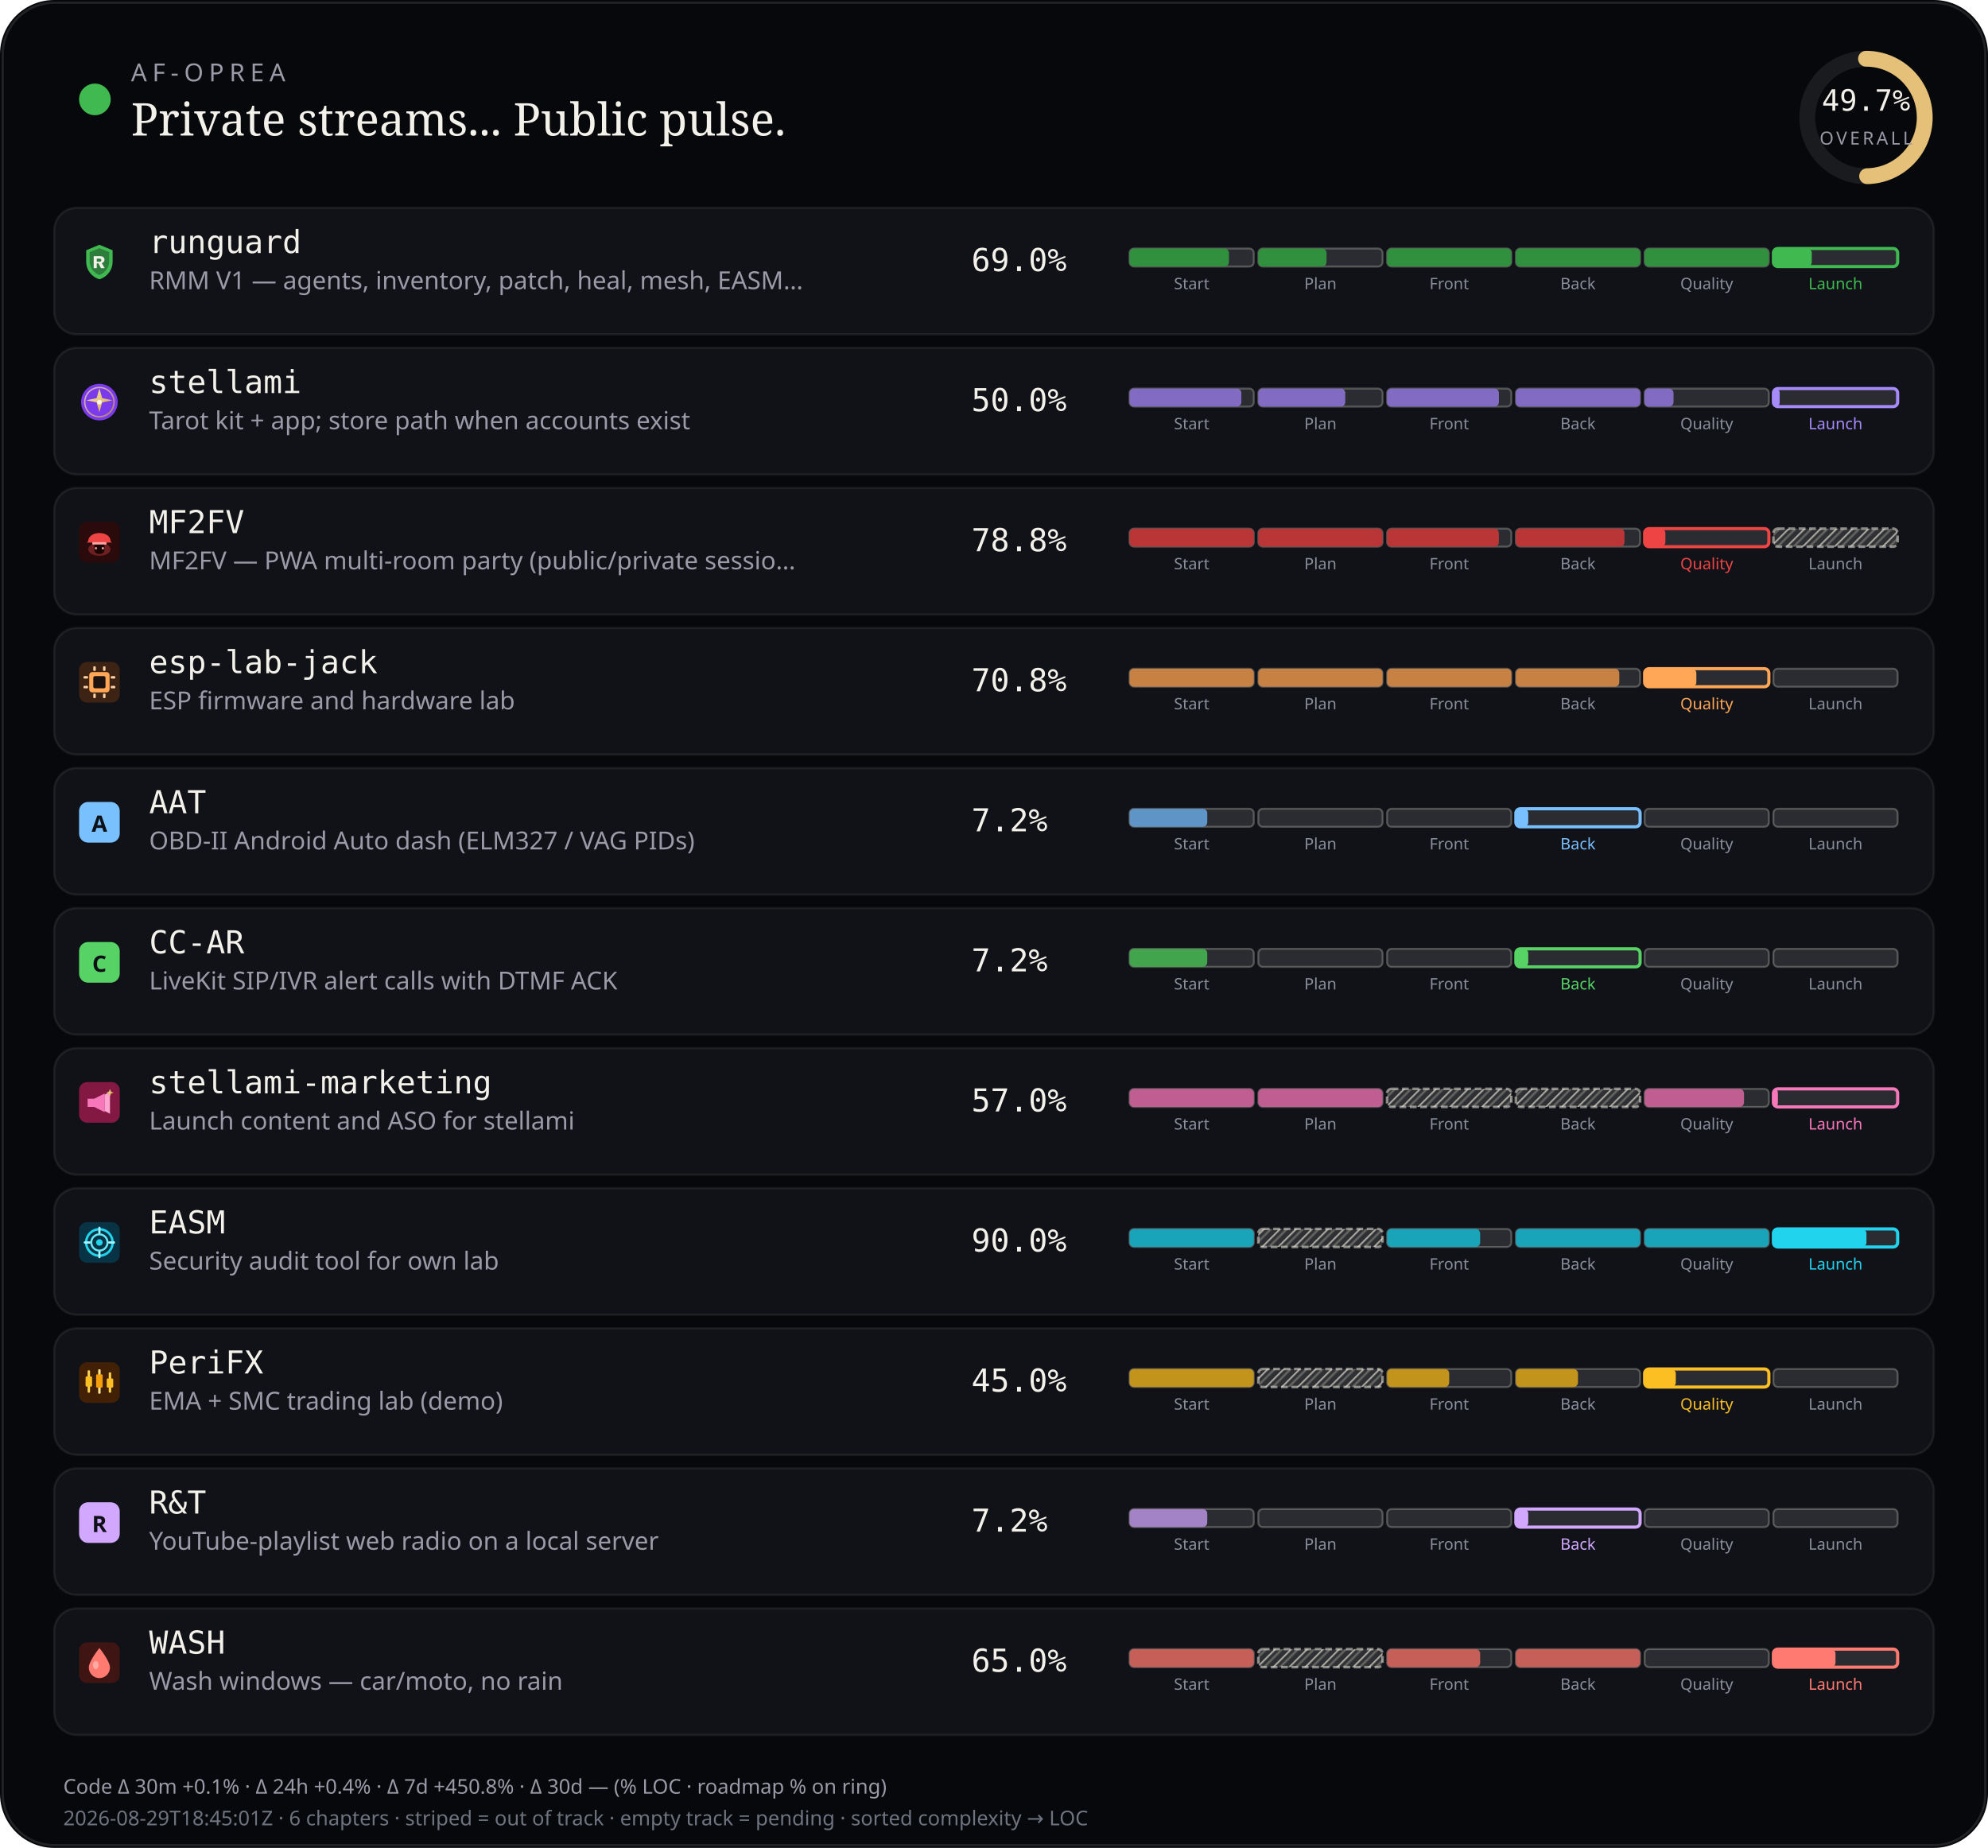
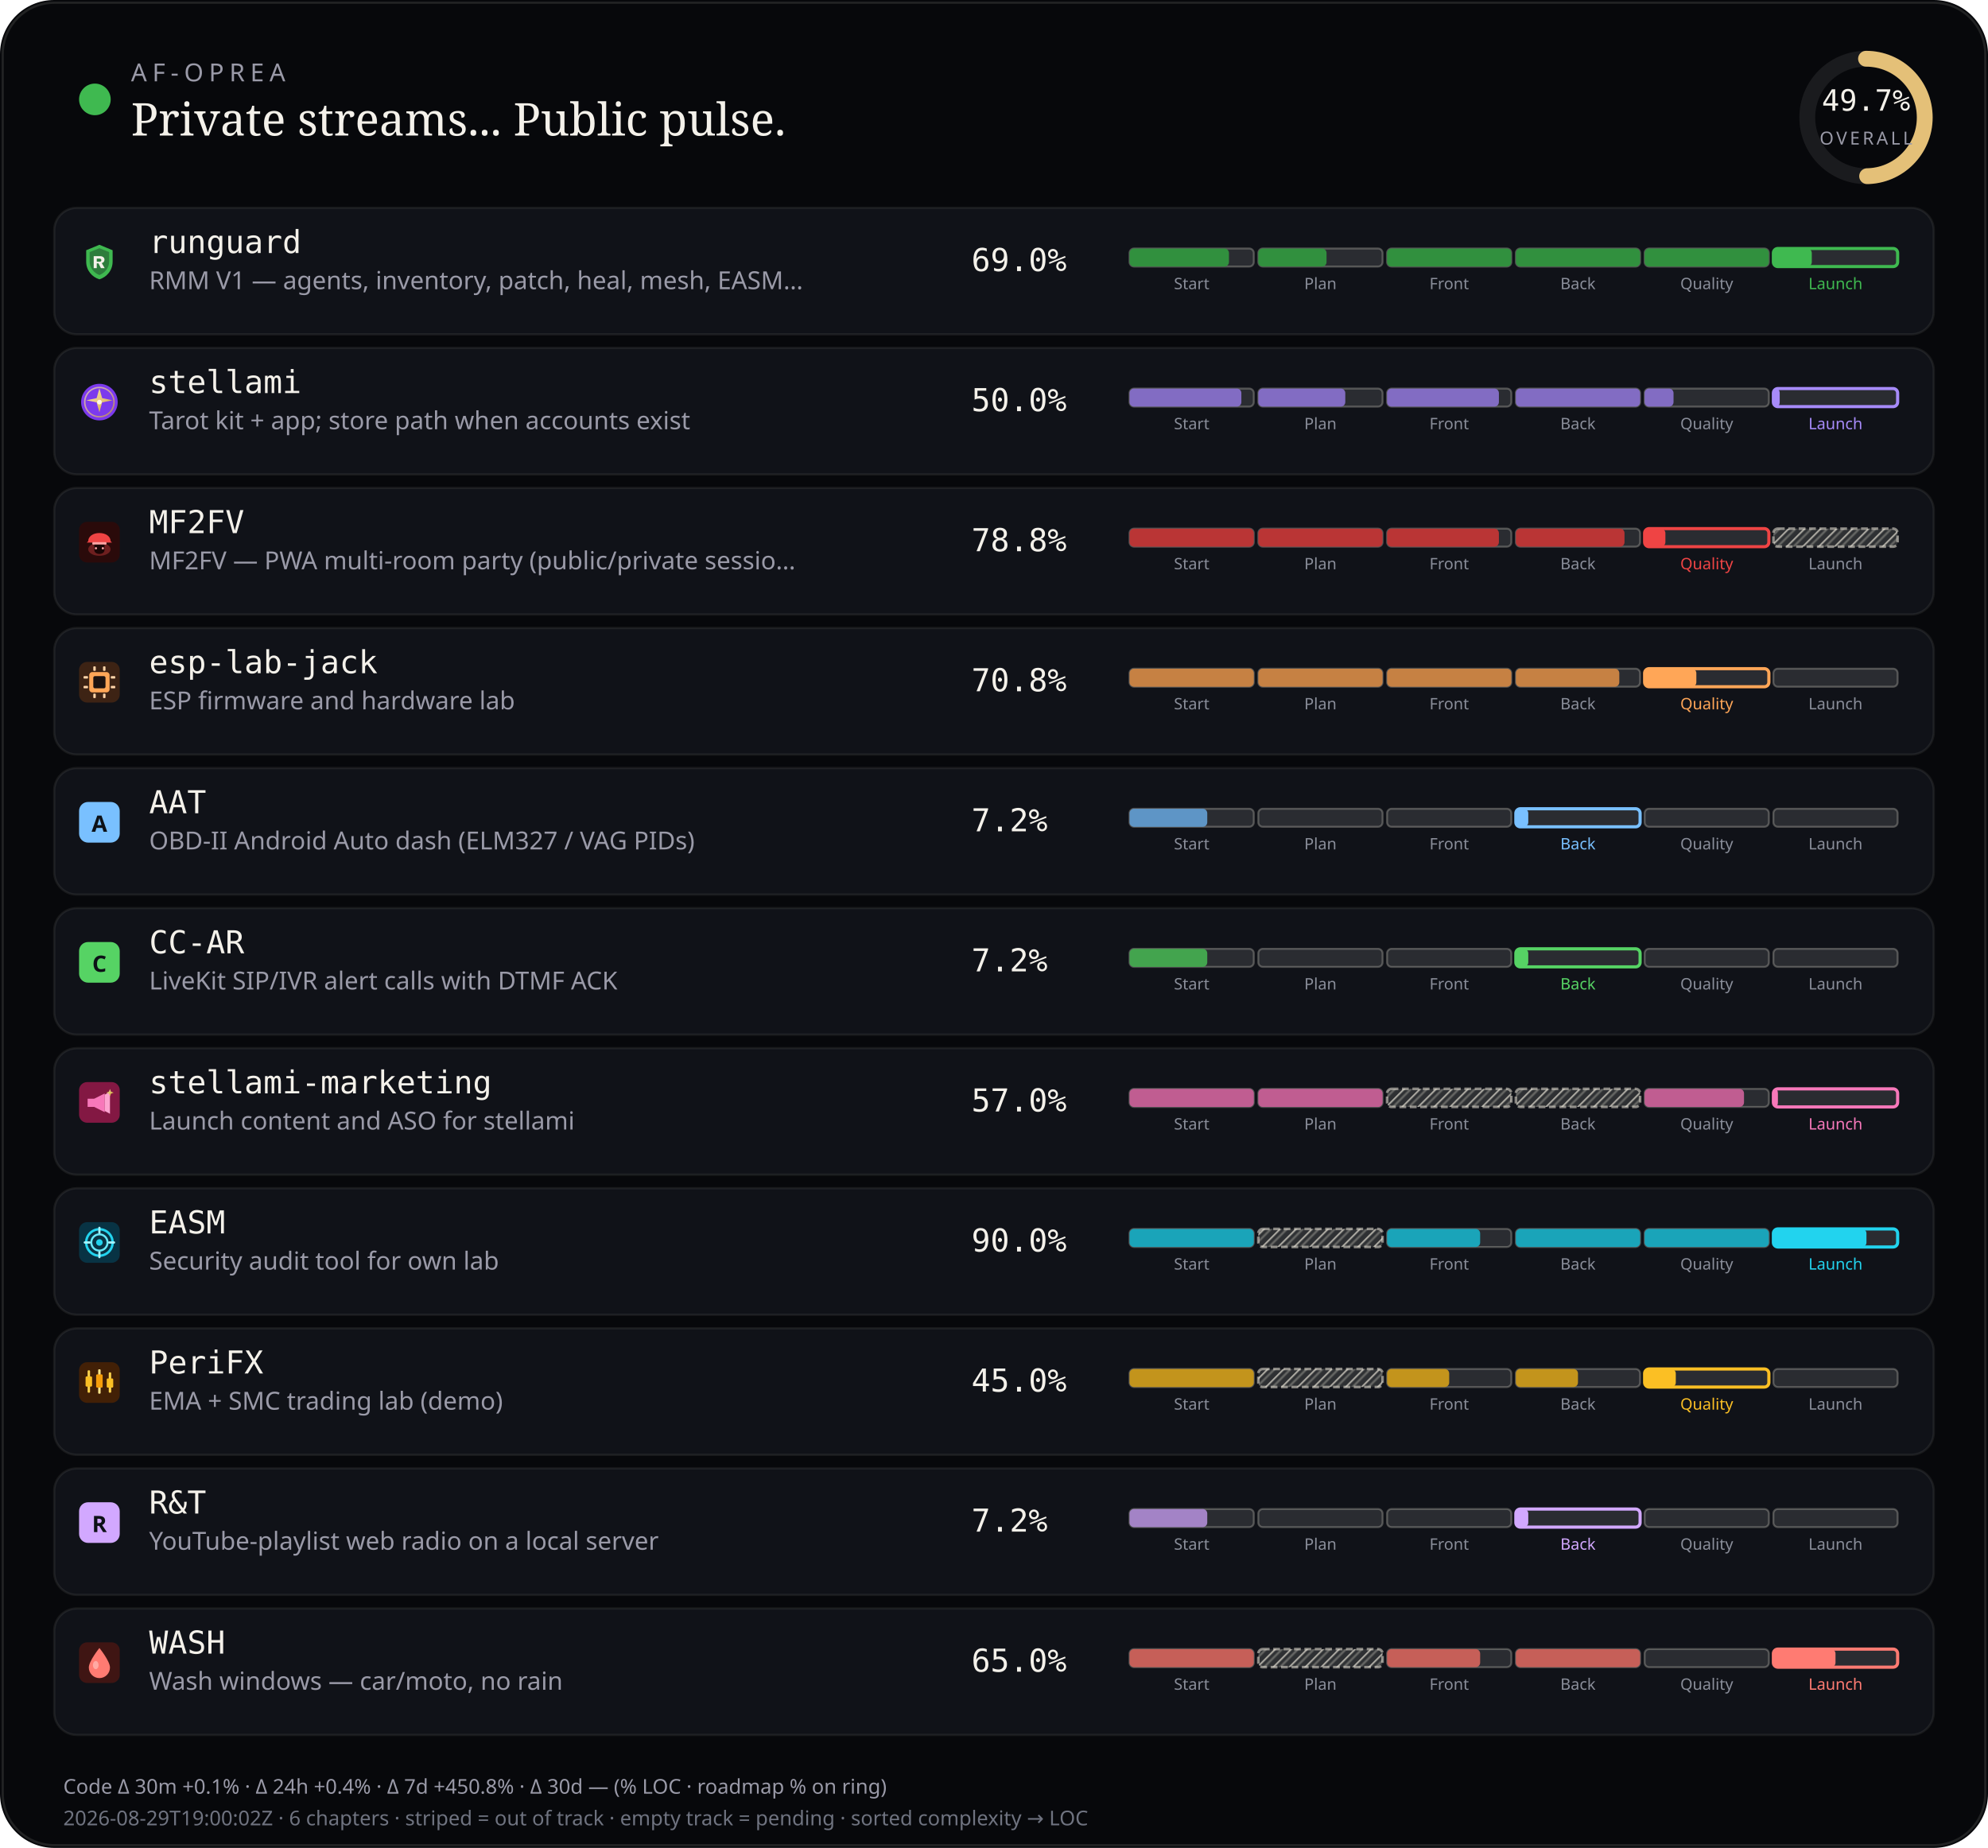
<svg xmlns="http://www.w3.org/2000/svg" viewBox="0 0 880 818" width="880" height="818" role="img" aria-label="AF-Oprea public work pulse">
  <defs>
    <pattern id="chSkip" width="5" height="5" patternUnits="userSpaceOnUse" patternTransform="rotate(45)">
      <line x1="0" y1="0" x2="0" y2="5" stroke="rgba(232,228,214,0.62)" stroke-width="1.6" />
      <line x1="2.5" y1="0" x2="2.5" y2="5" stroke="rgba(232,228,214,0.28)" stroke-width="1" />
    </pattern>
  </defs>
  <rect width="880" height="818" rx="24" fill="#07080b" />
  <rect x="1.2" y="1.2" width="877.6" height="815.6" rx="22.8" fill="none" stroke="rgba(232,228,214,0.12)" />
  <circle cx="42" cy="44" r="7" fill="#3fb950" />
  <text x="58" y="36" fill="#9a9aa8" font-size="11" font-family="ui-sans-serif, system-ui, sans-serif" letter-spacing="2.4">AF-OPREA</text>
  <text x="58" y="60" fill="#f4f1ea" font-size="20" font-family="ui-serif, Georgia, serif">Private streams... Public pulse.</text>
  <g transform="translate(790,16)">
    <circle cx="36" cy="36" r="26" fill="none" stroke="rgba(255,255,255,0.08)" stroke-width="7" />
    <circle cx="36" cy="36" r="26" fill="none" stroke="#e4c078" stroke-width="7" stroke-linecap="round" stroke-dasharray="163.36" stroke-dashoffset="82.17" transform="rotate(-90 36 36)" />
    <text x="36" y="33" text-anchor="middle" fill="#f4f1ea" font-size="13" font-family="ui-monospace, monospace">49.7%</text>
    <text x="36" y="48" text-anchor="middle" fill="#9a9aa8" font-size="8" font-family="ui-sans-serif, system-ui, sans-serif" letter-spacing="1.2">OVERALL</text>
  </g>
  <rect x="24" y="92" width="832" height="56" rx="10" fill="#101218" stroke="rgba(232,228,214,0.08)" />
  <g id="stream_logo_runguard" class="stream_logo" data-stream="runguard" transform="translate(35.0,107.0) scale(0.9)" opacity="1.0">
    <path fill="#3fb950" d="M10 1.5 L16.5 4.2 V9.8 C16.5 14.1 13.6 17.4 10 18.5 C6.4 17.4 3.5 14.1 3.5 9.8 V4.2 Z" />
    <path fill="#0d1117" fill-opacity=".35" d="M10 3.2 L14.8 5.1 V9.7 C14.8 12.9 12.6 15.4 10 16.4 C7.4 15.4 5.2 12.9 5.2 9.7 V5.1 Z" />
    <path fill="#f4f1ea" d="M7.2 7.1h3.1c1.35 0 2.2.7 2.2 1.75 0 .85-.5 1.45-1.35 1.65L12.6 13h-1.85l-1.2-2.35H8.7V13H7.2V7.1zm1.5 1.2v1.55h1.35c.55 0 .9-.28.9-.75s-.35-.8-.9-.8H8.7z" />
  </g>
  <use class="stream_logo" data-stream="runguard" href="#stream_logo_runguard" x="35.0" y="107.0" width="18" height="18" opacity="0" />
  <text x="66" y="112" fill="#f4f1ea" font-size="14" font-family="ui-monospace, SFMono-Regular, monospace">runguard</text>
  <text x="66" y="128" fill="#9a9aa8" font-size="11" font-family="ui-sans-serif, system-ui, sans-serif">RMM V1 — agents, inventory, patch, heal, mesh, EASM…</text>
  <text x="430" y="120" fill="#f4f1ea" font-size="14" font-family="ui-monospace, SFMono-Regular, monospace">69.0%</text>
  <rect x="500.0" y="110.0" width="55.0" height="8.0" rx="2" fill="rgba(255,255,255,0.11)" stroke="rgba(232,228,214,0.28)" stroke-width="0.85" />
  <rect x="500.0" y="110.0" width="44.0" height="8.0" rx="2" fill="#31903e" />
  <text x="527.5" y="128.0" text-anchor="middle" fill="#8a8e9a" font-size="7" font-family="ui-sans-serif, system-ui, sans-serif">Start</text>
  <rect x="557.0" y="110.0" width="55.0" height="8.0" rx="2" fill="rgba(255,255,255,0.11)" stroke="rgba(232,228,214,0.28)" stroke-width="0.85" />
  <rect x="557.0" y="110.0" width="30.2" height="8.0" rx="2" fill="#31903e" />
  <text x="584.5" y="128.0" text-anchor="middle" fill="#8a8e9a" font-size="7" font-family="ui-sans-serif, system-ui, sans-serif">Plan</text>
  <rect x="614.0" y="110.0" width="55.0" height="8.0" rx="2" fill="rgba(255,255,255,0.11)" stroke="rgba(232,228,214,0.28)" stroke-width="0.85" />
  <rect x="614.0" y="110.0" width="55.0" height="8.0" rx="2" fill="#31903e" />
  <text x="641.5" y="128.0" text-anchor="middle" fill="#8a8e9a" font-size="7" font-family="ui-sans-serif, system-ui, sans-serif">Front</text>
  <rect x="671.0" y="110.0" width="55.0" height="8.0" rx="2" fill="rgba(255,255,255,0.11)" stroke="rgba(232,228,214,0.28)" stroke-width="0.85" />
  <rect x="671.0" y="110.0" width="55.0" height="8.0" rx="2" fill="#31903e" />
  <text x="698.5" y="128.0" text-anchor="middle" fill="#8a8e9a" font-size="7" font-family="ui-sans-serif, system-ui, sans-serif">Back</text>
  <rect x="728.0" y="110.0" width="55.0" height="8.0" rx="2" fill="rgba(255,255,255,0.11)" stroke="rgba(232,228,214,0.28)" stroke-width="0.85" />
  <rect x="728.0" y="110.0" width="55.0" height="8.0" rx="2" fill="#31903e" />
  <text x="755.5" y="128.0" text-anchor="middle" fill="#8a8e9a" font-size="7" font-family="ui-sans-serif, system-ui, sans-serif">Quality</text>
  <rect x="785.0" y="110.0" width="55.0" height="8.0" rx="2" fill="rgba(255,255,255,0.11)" stroke="#3fb950" stroke-width="1.4" />
  <rect x="785.0" y="110.0" width="17.0" height="8.0" rx="2" fill="#3fb950" />
  <text x="812.5" y="128.0" text-anchor="middle" fill="#3fb950" font-size="7" font-family="ui-sans-serif, system-ui, sans-serif">Launch</text>
  <rect x="24" y="154" width="832" height="56" rx="10" fill="#101218" stroke="rgba(232,228,214,0.08)" />
  <g id="stream_logo_stellami" class="stream_logo" data-stream="stellami" transform="translate(35.0,169.0) scale(0.9)" opacity="1.0">
    <defs>
      <linearGradient id="stream_logo_stellami-stellami-gold" x1="0%" y1="0%" x2="100%" y2="100%">
        <stop offset="0%" stop-color="#f5e6a8" />
        <stop offset="55%" stop-color="#e8c57a" />
        <stop offset="100%" stop-color="#c9a227" />
      </linearGradient>
    </defs>
    <circle cx="10" cy="10" r="9" fill="#7c3aed" />
    <circle cx="10" cy="10" r="7.2" fill="none" stroke="url(#stream_logo_stellami-stellami-gold)" stroke-width="0.7" opacity=".7" />
    <path fill="url(#stream_logo_stellami-stellami-gold)" d="M10 3.2 L11.35 8.05 L16.4 9.1 L11.35 10.15 L10 15 L8.65 10.15 L3.6 9.1 L8.65 8.05 Z" />
    <circle cx="10" cy="10" r="1.15" fill="#fff8e8" />
  </g>
  <use class="stream_logo" data-stream="stellami" href="#stream_logo_stellami" x="35.0" y="169.0" width="18" height="18" opacity="0" />
  <text x="66" y="174" fill="#f4f1ea" font-size="14" font-family="ui-monospace, SFMono-Regular, monospace">stellami</text>
  <text x="66" y="190" fill="#9a9aa8" font-size="11" font-family="ui-sans-serif, system-ui, sans-serif">Tarot kit + app; store path when accounts exist</text>
  <text x="430" y="182" fill="#f4f1ea" font-size="14" font-family="ui-monospace, SFMono-Regular, monospace">50.0%</text>
  <rect x="500.0" y="172.0" width="55.0" height="8.0" rx="2" fill="rgba(255,255,255,0.11)" stroke="rgba(232,228,214,0.28)" stroke-width="0.85" />
  <rect x="500.0" y="172.0" width="49.5" height="8.0" rx="2" fill="#826cc3" />
  <text x="527.5" y="190.0" text-anchor="middle" fill="#8a8e9a" font-size="7" font-family="ui-sans-serif, system-ui, sans-serif">Start</text>
  <rect x="557.0" y="172.0" width="55.0" height="8.0" rx="2" fill="rgba(255,255,255,0.11)" stroke="rgba(232,228,214,0.28)" stroke-width="0.85" />
  <rect x="557.0" y="172.0" width="38.5" height="8.0" rx="2" fill="#826cc3" />
  <text x="584.5" y="190.0" text-anchor="middle" fill="#8a8e9a" font-size="7" font-family="ui-sans-serif, system-ui, sans-serif">Plan</text>
  <rect x="614.0" y="172.0" width="55.0" height="8.0" rx="2" fill="rgba(255,255,255,0.11)" stroke="rgba(232,228,214,0.28)" stroke-width="0.85" />
  <rect x="614.0" y="172.0" width="49.5" height="8.0" rx="2" fill="#826cc3" />
  <text x="641.5" y="190.0" text-anchor="middle" fill="#8a8e9a" font-size="7" font-family="ui-sans-serif, system-ui, sans-serif">Front</text>
  <rect x="671.0" y="172.0" width="55.0" height="8.0" rx="2" fill="rgba(255,255,255,0.11)" stroke="rgba(232,228,214,0.28)" stroke-width="0.85" />
  <rect x="671.0" y="172.0" width="55.0" height="8.0" rx="2" fill="#826cc3" />
  <text x="698.5" y="190.0" text-anchor="middle" fill="#8a8e9a" font-size="7" font-family="ui-sans-serif, system-ui, sans-serif">Back</text>
  <rect x="728.0" y="172.0" width="55.0" height="8.0" rx="2" fill="rgba(255,255,255,0.11)" stroke="rgba(232,228,214,0.28)" stroke-width="0.85" />
  <rect x="728.0" y="172.0" width="12.8" height="8.0" rx="2" fill="#826cc3" />
  <text x="755.5" y="190.0" text-anchor="middle" fill="#8a8e9a" font-size="7" font-family="ui-sans-serif, system-ui, sans-serif">Quality</text>
  <rect x="785.0" y="172.0" width="55.0" height="8.0" rx="2" fill="rgba(255,255,255,0.11)" stroke="#a78bfa" stroke-width="1.4" />
  <rect x="785.0" y="172.0" width="2.8" height="8.0" rx="2" fill="#a78bfa" />
  <text x="812.5" y="190.0" text-anchor="middle" fill="#a78bfa" font-size="7" font-family="ui-sans-serif, system-ui, sans-serif">Launch</text>
  <rect x="24" y="216" width="832" height="56" rx="10" fill="#101218" stroke="rgba(232,228,214,0.08)" />
  <g id="stream_logo_mf2fv" class="stream_logo" data-stream="mf2fv" transform="translate(35.0,231.0) scale(0.9)" opacity="1.0">
    <rect width="20" height="20" rx="4" fill="#2a0a0a" />
    <ellipse cx="10" cy="13.5" rx="5.5" ry="3.2" fill="#ef4444" opacity=".35" />
    <path fill="#ef4444" d="M4.5 9.5 C4.5 7.2 6.8 5.5 10 5.5 S15.5 7.2 15.5 9.5 L16.2 10.2 H3.8 Z" />
    <rect x="6.5" y="10" width="7" height="1.2" rx="0.4" fill="#fca5a5" />
    <path fill="#1a0505" d="M7.5 11.2 h5 v2.8 c0 1-1.1 1.8-2.5 1.8 s-2.5-.8-2.5-1.8 v-2.8z" />
    <circle cx="8.3" cy="13" r="0.55" fill="#fca5a5" />
    <circle cx="11.7" cy="13" r="0.55" fill="#fca5a5" />
  </g>
  <use class="stream_logo" data-stream="mf2fv" href="#stream_logo_mf2fv" x="35.0" y="231.0" width="18" height="18" opacity="0" />
  <text x="66" y="236" fill="#f4f1ea" font-size="14" font-family="ui-monospace, SFMono-Regular, monospace">MF2FV</text>
  <text x="66" y="252" fill="#9a9aa8" font-size="11" font-family="ui-sans-serif, system-ui, sans-serif">MF2FV — PWA multi-room party (public/private sessio…</text>
  <text x="430" y="244" fill="#f4f1ea" font-size="14" font-family="ui-monospace, SFMono-Regular, monospace">78.8%</text>
  <rect x="500.0" y="234.0" width="55.0" height="8.0" rx="2" fill="rgba(255,255,255,0.11)" stroke="rgba(232,228,214,0.28)" stroke-width="0.85" />
  <rect x="500.0" y="234.0" width="55.0" height="8.0" rx="2" fill="#ba3535" />
  <text x="527.5" y="252.0" text-anchor="middle" fill="#8a8e9a" font-size="7" font-family="ui-sans-serif, system-ui, sans-serif">Start</text>
  <rect x="557.0" y="234.0" width="55.0" height="8.0" rx="2" fill="rgba(255,255,255,0.11)" stroke="rgba(232,228,214,0.28)" stroke-width="0.85" />
  <rect x="557.0" y="234.0" width="55.0" height="8.0" rx="2" fill="#ba3535" />
  <text x="584.5" y="252.0" text-anchor="middle" fill="#8a8e9a" font-size="7" font-family="ui-sans-serif, system-ui, sans-serif">Plan</text>
  <rect x="614.0" y="234.0" width="55.0" height="8.0" rx="2" fill="rgba(255,255,255,0.11)" stroke="rgba(232,228,214,0.28)" stroke-width="0.85" />
  <rect x="614.0" y="234.0" width="49.5" height="8.0" rx="2" fill="#ba3535" />
  <text x="641.5" y="252.0" text-anchor="middle" fill="#8a8e9a" font-size="7" font-family="ui-sans-serif, system-ui, sans-serif">Front</text>
  <rect x="671.0" y="234.0" width="55.0" height="8.0" rx="2" fill="rgba(255,255,255,0.11)" stroke="rgba(232,228,214,0.28)" stroke-width="0.85" />
  <rect x="671.0" y="234.0" width="48.1" height="8.0" rx="2" fill="#ba3535" />
  <text x="698.5" y="252.0" text-anchor="middle" fill="#8a8e9a" font-size="7" font-family="ui-sans-serif, system-ui, sans-serif">Back</text>
  <rect x="728.0" y="234.0" width="55.0" height="8.0" rx="2" fill="rgba(255,255,255,0.11)" stroke="#ef4444" stroke-width="1.4" />
  <rect x="728.0" y="234.0" width="9.2" height="8.0" rx="2" fill="#ef4444" />
  <text x="755.5" y="252.0" text-anchor="middle" fill="#ef4444" font-size="7" font-family="ui-sans-serif, system-ui, sans-serif">Quality</text>
  <rect x="785.0" y="234.0" width="55.0" height="8.0" rx="2" fill="rgba(232,228,214,0.14)" />
  <rect x="785.0" y="234.0" width="55.0" height="8.0" rx="2" fill="url(#chSkip)" />
  <rect x="785.0" y="234.0" width="55.0" height="8.0" rx="2" fill="none" stroke="rgba(232,228,214,0.55)" stroke-width="1.15" stroke-dasharray="3 1.6" />
  <text x="812.5" y="252.0" text-anchor="middle" fill="#8a8e9a" font-size="7" font-family="ui-sans-serif, system-ui, sans-serif">Launch</text>
  <rect x="24" y="278" width="832" height="56" rx="10" fill="#101218" stroke="rgba(232,228,214,0.08)" />
  <g id="stream_logo_esp-lab-jack" class="stream_logo" data-stream="esp-lab-jack" transform="translate(35.0,293.0) scale(0.9)" opacity="1.0">
    <rect width="20" height="20" rx="4" fill="#3d2314" />
    <rect x="5" y="5" width="10" height="10" rx="1.5" fill="#ffa657" />
    <rect x="7" y="7" width="6" height="6" rx="0.8" fill="#1c1210" />
    <rect x="2.2" y="7" width="2.2" height="1.2" rx="0.3" fill="#ffd4a8" />
    <rect x="2.2" y="11.8" width="2.2" height="1.2" rx="0.3" fill="#ffd4a8" />
    <rect x="15.6" y="7" width="2.2" height="1.2" rx="0.3" fill="#ffd4a8" />
    <rect x="15.6" y="11.8" width="2.2" height="1.2" rx="0.3" fill="#ffd4a8" />
    <rect x="7" y="2.2" width="1.2" height="2.2" rx="0.3" fill="#ffd4a8" />
    <rect x="11.8" y="2.2" width="1.2" height="2.2" rx="0.3" fill="#ffd4a8" />
    <rect x="7" y="15.6" width="1.2" height="2.2" rx="0.3" fill="#ffd4a8" />
    <rect x="11.8" y="15.6" width="1.2" height="2.2" rx="0.3" fill="#ffd4a8" />
  </g>
  <use class="stream_logo" data-stream="esp-lab-jack" href="#stream_logo_esp-lab-jack" x="35.0" y="293.0" width="18" height="18" opacity="0" />
  <text x="66" y="298" fill="#f4f1ea" font-size="14" font-family="ui-monospace, SFMono-Regular, monospace">esp-lab-jack</text>
  <text x="66" y="314" fill="#9a9aa8" font-size="11" font-family="ui-sans-serif, system-ui, sans-serif">ESP firmware and hardware lab</text>
  <text x="430" y="306" fill="#f4f1ea" font-size="14" font-family="ui-monospace, SFMono-Regular, monospace">70.8%</text>
  <rect x="500.0" y="296.0" width="55.0" height="8.0" rx="2" fill="rgba(255,255,255,0.11)" stroke="rgba(232,228,214,0.28)" stroke-width="0.85" />
  <rect x="500.0" y="296.0" width="55.0" height="8.0" rx="2" fill="#c68143" />
  <text x="527.5" y="314.0" text-anchor="middle" fill="#8a8e9a" font-size="7" font-family="ui-sans-serif, system-ui, sans-serif">Start</text>
  <rect x="557.0" y="296.0" width="55.0" height="8.0" rx="2" fill="rgba(255,255,255,0.11)" stroke="rgba(232,228,214,0.28)" stroke-width="0.85" />
  <rect x="557.0" y="296.0" width="55.0" height="8.0" rx="2" fill="#c68143" />
  <text x="584.5" y="314.0" text-anchor="middle" fill="#8a8e9a" font-size="7" font-family="ui-sans-serif, system-ui, sans-serif">Plan</text>
  <rect x="614.0" y="296.0" width="55.0" height="8.0" rx="2" fill="rgba(255,255,255,0.11)" stroke="rgba(232,228,214,0.28)" stroke-width="0.85" />
  <rect x="614.0" y="296.0" width="55.0" height="8.0" rx="2" fill="#c68143" />
  <text x="641.5" y="314.0" text-anchor="middle" fill="#8a8e9a" font-size="7" font-family="ui-sans-serif, system-ui, sans-serif">Front</text>
  <rect x="671.0" y="296.0" width="55.0" height="8.0" rx="2" fill="rgba(255,255,255,0.11)" stroke="rgba(232,228,214,0.28)" stroke-width="0.85" />
  <rect x="671.0" y="296.0" width="45.8" height="8.0" rx="2" fill="#c68143" />
  <text x="698.5" y="314.0" text-anchor="middle" fill="#8a8e9a" font-size="7" font-family="ui-sans-serif, system-ui, sans-serif">Back</text>
  <rect x="728.0" y="296.0" width="55.0" height="8.0" rx="2" fill="rgba(255,255,255,0.11)" stroke="#ffa657" stroke-width="1.4" />
  <rect x="728.0" y="296.0" width="22.9" height="8.0" rx="2" fill="#ffa657" />
  <text x="755.5" y="314.0" text-anchor="middle" fill="#ffa657" font-size="7" font-family="ui-sans-serif, system-ui, sans-serif">Quality</text>
  <rect x="785.0" y="296.0" width="55.0" height="8.0" rx="2" fill="rgba(255,255,255,0.11)" stroke="rgba(232,228,214,0.28)" stroke-width="0.85" />
  <text x="812.5" y="314.0" text-anchor="middle" fill="#8a8e9a" font-size="7" font-family="ui-sans-serif, system-ui, sans-serif">Launch</text>
  <rect x="24" y="340" width="832" height="56" rx="10" fill="#101218" stroke="rgba(232,228,214,0.08)" />
  <g id="stream_logo_aat" class="stream_logo" data-stream="aat" opacity="1.0">
    <rect x="35.0" y="355.0" width="18" height="18" rx="4" fill="#79c0ff" />
    <text x="44.0" y="368.2" text-anchor="middle" fill="#0d1117" font-size="10" font-family="ui-sans-serif, system-ui, sans-serif" font-weight="700">A</text>
  </g>
  <text x="66" y="360" fill="#f4f1ea" font-size="14" font-family="ui-monospace, SFMono-Regular, monospace">AAT</text>
  <text x="66" y="376" fill="#9a9aa8" font-size="11" font-family="ui-sans-serif, system-ui, sans-serif">OBD-II Android Auto dash (ELM327 / VAG PIDs)</text>
  <text x="430" y="368" fill="#f4f1ea" font-size="14" font-family="ui-monospace, SFMono-Regular, monospace">7.2%</text>
  <rect x="500.0" y="358.0" width="55.0" height="8.0" rx="2" fill="rgba(255,255,255,0.11)" stroke="rgba(232,228,214,0.28)" stroke-width="0.85" />
  <rect x="500.0" y="358.0" width="34.4" height="8.0" rx="2" fill="#5e95c6" />
  <text x="527.5" y="376.0" text-anchor="middle" fill="#8a8e9a" font-size="7" font-family="ui-sans-serif, system-ui, sans-serif">Start</text>
  <rect x="557.0" y="358.0" width="55.0" height="8.0" rx="2" fill="rgba(255,255,255,0.11)" stroke="rgba(232,228,214,0.28)" stroke-width="0.85" />
  <text x="584.5" y="376.0" text-anchor="middle" fill="#8a8e9a" font-size="7" font-family="ui-sans-serif, system-ui, sans-serif">Plan</text>
  <rect x="614.0" y="358.0" width="55.0" height="8.0" rx="2" fill="rgba(255,255,255,0.11)" stroke="rgba(232,228,214,0.28)" stroke-width="0.85" />
  <text x="641.5" y="376.0" text-anchor="middle" fill="#8a8e9a" font-size="7" font-family="ui-sans-serif, system-ui, sans-serif">Front</text>
  <rect x="671.0" y="358.0" width="55.0" height="8.0" rx="2" fill="rgba(255,255,255,0.11)" stroke="#79c0ff" stroke-width="1.4" />
  <rect x="671.0" y="358.0" width="5.5" height="8.0" rx="2" fill="#79c0ff" />
  <text x="698.5" y="376.0" text-anchor="middle" fill="#79c0ff" font-size="7" font-family="ui-sans-serif, system-ui, sans-serif">Back</text>
  <rect x="728.0" y="358.0" width="55.0" height="8.0" rx="2" fill="rgba(255,255,255,0.11)" stroke="rgba(232,228,214,0.28)" stroke-width="0.85" />
  <text x="755.5" y="376.0" text-anchor="middle" fill="#8a8e9a" font-size="7" font-family="ui-sans-serif, system-ui, sans-serif">Quality</text>
  <rect x="785.0" y="358.0" width="55.0" height="8.0" rx="2" fill="rgba(255,255,255,0.11)" stroke="rgba(232,228,214,0.28)" stroke-width="0.85" />
  <text x="812.5" y="376.0" text-anchor="middle" fill="#8a8e9a" font-size="7" font-family="ui-sans-serif, system-ui, sans-serif">Launch</text>
  <rect x="24" y="402" width="832" height="56" rx="10" fill="#101218" stroke="rgba(232,228,214,0.08)" />
  <g id="stream_logo_cc-ar" class="stream_logo" data-stream="cc-ar" opacity="1.0">
    <rect x="35.0" y="417.0" width="18" height="18" rx="4" fill="#56d364" />
    <text x="44.0" y="430.2" text-anchor="middle" fill="#0d1117" font-size="10" font-family="ui-sans-serif, system-ui, sans-serif" font-weight="700">C</text>
  </g>
  <text x="66" y="422" fill="#f4f1ea" font-size="14" font-family="ui-monospace, SFMono-Regular, monospace">CC-AR</text>
  <text x="66" y="438" fill="#9a9aa8" font-size="11" font-family="ui-sans-serif, system-ui, sans-serif">LiveKit SIP/IVR alert calls with DTMF ACK</text>
  <text x="430" y="430" fill="#f4f1ea" font-size="14" font-family="ui-monospace, SFMono-Regular, monospace">7.2%</text>
  <rect x="500.0" y="420.0" width="55.0" height="8.0" rx="2" fill="rgba(255,255,255,0.11)" stroke="rgba(232,228,214,0.28)" stroke-width="0.85" />
  <rect x="500.0" y="420.0" width="34.4" height="8.0" rx="2" fill="#43a44e" />
  <text x="527.5" y="438.0" text-anchor="middle" fill="#8a8e9a" font-size="7" font-family="ui-sans-serif, system-ui, sans-serif">Start</text>
  <rect x="557.0" y="420.0" width="55.0" height="8.0" rx="2" fill="rgba(255,255,255,0.11)" stroke="rgba(232,228,214,0.28)" stroke-width="0.85" />
  <text x="584.5" y="438.0" text-anchor="middle" fill="#8a8e9a" font-size="7" font-family="ui-sans-serif, system-ui, sans-serif">Plan</text>
  <rect x="614.0" y="420.0" width="55.0" height="8.0" rx="2" fill="rgba(255,255,255,0.11)" stroke="rgba(232,228,214,0.28)" stroke-width="0.85" />
  <text x="641.5" y="438.0" text-anchor="middle" fill="#8a8e9a" font-size="7" font-family="ui-sans-serif, system-ui, sans-serif">Front</text>
  <rect x="671.0" y="420.0" width="55.0" height="8.0" rx="2" fill="rgba(255,255,255,0.11)" stroke="#56d364" stroke-width="1.4" />
  <rect x="671.0" y="420.0" width="5.5" height="8.0" rx="2" fill="#56d364" />
  <text x="698.5" y="438.0" text-anchor="middle" fill="#56d364" font-size="7" font-family="ui-sans-serif, system-ui, sans-serif">Back</text>
  <rect x="728.0" y="420.0" width="55.0" height="8.0" rx="2" fill="rgba(255,255,255,0.11)" stroke="rgba(232,228,214,0.28)" stroke-width="0.85" />
  <text x="755.5" y="438.0" text-anchor="middle" fill="#8a8e9a" font-size="7" font-family="ui-sans-serif, system-ui, sans-serif">Quality</text>
  <rect x="785.0" y="420.0" width="55.0" height="8.0" rx="2" fill="rgba(255,255,255,0.11)" stroke="rgba(232,228,214,0.28)" stroke-width="0.85" />
  <text x="812.5" y="438.0" text-anchor="middle" fill="#8a8e9a" font-size="7" font-family="ui-sans-serif, system-ui, sans-serif">Launch</text>
  <rect x="24" y="464" width="832" height="56" rx="10" fill="#101218" stroke="rgba(232,228,214,0.08)" />
  <g id="stream_logo_stellami-marketing" class="stream_logo" data-stream="stellami-marketing" transform="translate(35.0,479.0) scale(0.9)" opacity="1.0">
    <defs>
      <linearGradient id="stream_logo_stellami-marketing-smkt-gold" x1="0%" y1="0%" x2="100%" y2="100%">
        <stop offset="0%" stop-color="#f5e6a8" />
        <stop offset="100%" stop-color="#c9a227" />
      </linearGradient>
    </defs>
    <rect width="20" height="20" rx="4" fill="#831843" />
    <path fill="#f778ba" d="M4.2 8.2h3.2l5.2-2.6v9.2l-5.2-2.6H4.2z" />
    <path fill="#fda4d0" d="M12.6 6.2l2.6-1.4v10.8l-2.6-1.4z" />
    <path fill="url(#stream_logo_stellami-marketing-smkt-gold)" d="M15.2 3.4 L15.7 4.7 L17 5.2 L15.7 5.7 L15.2 7 L14.7 5.7 L13.4 5.2 L14.7 4.7 Z" />
  </g>
  <use class="stream_logo" data-stream="stellami-marketing" href="#stream_logo_stellami-marketing" x="35.0" y="479.0" width="18" height="18" opacity="0" />
  <text x="66" y="484" fill="#f4f1ea" font-size="14" font-family="ui-monospace, SFMono-Regular, monospace">stellami-marketing</text>
  <text x="66" y="500" fill="#9a9aa8" font-size="11" font-family="ui-sans-serif, system-ui, sans-serif">Launch content and ASO for stellami</text>
  <text x="430" y="492" fill="#f4f1ea" font-size="14" font-family="ui-monospace, SFMono-Regular, monospace">57.0%</text>
  <rect x="500.0" y="482.0" width="55.0" height="8.0" rx="2" fill="rgba(255,255,255,0.11)" stroke="rgba(232,228,214,0.28)" stroke-width="0.85" />
  <rect x="500.0" y="482.0" width="55.0" height="8.0" rx="2" fill="#c05d91" />
  <text x="527.5" y="500.0" text-anchor="middle" fill="#8a8e9a" font-size="7" font-family="ui-sans-serif, system-ui, sans-serif">Start</text>
  <rect x="557.0" y="482.0" width="55.0" height="8.0" rx="2" fill="rgba(255,255,255,0.11)" stroke="rgba(232,228,214,0.28)" stroke-width="0.85" />
  <rect x="557.0" y="482.0" width="55.0" height="8.0" rx="2" fill="#c05d91" />
  <text x="584.5" y="500.0" text-anchor="middle" fill="#8a8e9a" font-size="7" font-family="ui-sans-serif, system-ui, sans-serif">Plan</text>
  <rect x="614.0" y="482.0" width="55.0" height="8.0" rx="2" fill="rgba(232,228,214,0.14)" />
  <rect x="614.0" y="482.0" width="55.0" height="8.0" rx="2" fill="url(#chSkip)" />
  <rect x="614.0" y="482.0" width="55.0" height="8.0" rx="2" fill="none" stroke="rgba(232,228,214,0.55)" stroke-width="1.15" stroke-dasharray="3 1.6" />
  <text x="641.5" y="500.0" text-anchor="middle" fill="#8a8e9a" font-size="7" font-family="ui-sans-serif, system-ui, sans-serif">Front</text>
  <rect x="671.0" y="482.0" width="55.0" height="8.0" rx="2" fill="rgba(232,228,214,0.14)" />
  <rect x="671.0" y="482.0" width="55.0" height="8.0" rx="2" fill="url(#chSkip)" />
  <rect x="671.0" y="482.0" width="55.0" height="8.0" rx="2" fill="none" stroke="rgba(232,228,214,0.55)" stroke-width="1.15" stroke-dasharray="3 1.6" />
  <text x="698.5" y="500.0" text-anchor="middle" fill="#8a8e9a" font-size="7" font-family="ui-sans-serif, system-ui, sans-serif">Back</text>
  <rect x="728.0" y="482.0" width="55.0" height="8.0" rx="2" fill="rgba(255,255,255,0.11)" stroke="rgba(232,228,214,0.28)" stroke-width="0.85" />
  <rect x="728.0" y="482.0" width="44.0" height="8.0" rx="2" fill="#c05d91" />
  <text x="755.5" y="500.0" text-anchor="middle" fill="#8a8e9a" font-size="7" font-family="ui-sans-serif, system-ui, sans-serif">Quality</text>
  <rect x="785.0" y="482.0" width="55.0" height="8.0" rx="2" fill="rgba(255,255,255,0.11)" stroke="#f778ba" stroke-width="1.4" />
  <rect x="785.0" y="482.0" width="2.0" height="8.0" rx="2" fill="#f778ba" />
  <text x="812.5" y="500.0" text-anchor="middle" fill="#f778ba" font-size="7" font-family="ui-sans-serif, system-ui, sans-serif">Launch</text>
  <rect x="24" y="526" width="832" height="56" rx="10" fill="#101218" stroke="rgba(232,228,214,0.08)" />
  <g id="stream_logo_easm" class="stream_logo" data-stream="easm" transform="translate(35.0,541.0) scale(0.9)" opacity="1.0">
    <rect width="20" height="20" rx="4" fill="#083344" />
    <circle cx="10" cy="10" r="6.5" fill="none" stroke="#22d3ee" stroke-width="1.2" />
    <circle cx="10" cy="10" r="4" fill="none" stroke="#67e8f9" stroke-width="1" />
    <circle cx="10" cy="10" r="1.6" fill="#22d3ee" />
    <path d="M10 2.8 V5.2 M10 14.8 V17.2 M2.8 10 H5.2 M14.8 10 H17.2" stroke="#a5f3fc" stroke-width="1.1" stroke-linecap="round" />
  </g>
  <use class="stream_logo" data-stream="easm" href="#stream_logo_easm" x="35.0" y="541.0" width="18" height="18" opacity="0" />
  <text x="66" y="546" fill="#f4f1ea" font-size="14" font-family="ui-monospace, SFMono-Regular, monospace">EASM</text>
  <text x="66" y="562" fill="#9a9aa8" font-size="11" font-family="ui-sans-serif, system-ui, sans-serif">Security audit tool for own lab</text>
  <text x="430" y="554" fill="#f4f1ea" font-size="14" font-family="ui-monospace, SFMono-Regular, monospace">90.0%</text>
  <rect x="500.0" y="544.0" width="55.0" height="8.0" rx="2" fill="rgba(255,255,255,0.11)" stroke="rgba(232,228,214,0.28)" stroke-width="0.85" />
  <rect x="500.0" y="544.0" width="55.0" height="8.0" rx="2" fill="#1aa4b9" />
  <text x="527.5" y="562.0" text-anchor="middle" fill="#8a8e9a" font-size="7" font-family="ui-sans-serif, system-ui, sans-serif">Start</text>
  <rect x="557.0" y="544.0" width="55.0" height="8.0" rx="2" fill="rgba(232,228,214,0.14)" />
  <rect x="557.0" y="544.0" width="55.0" height="8.0" rx="2" fill="url(#chSkip)" />
  <rect x="557.0" y="544.0" width="55.0" height="8.0" rx="2" fill="none" stroke="rgba(232,228,214,0.55)" stroke-width="1.15" stroke-dasharray="3 1.6" />
  <text x="584.5" y="562.0" text-anchor="middle" fill="#8a8e9a" font-size="7" font-family="ui-sans-serif, system-ui, sans-serif">Plan</text>
  <rect x="614.0" y="544.0" width="55.0" height="8.0" rx="2" fill="rgba(255,255,255,0.11)" stroke="rgba(232,228,214,0.28)" stroke-width="0.85" />
  <rect x="614.0" y="544.0" width="41.2" height="8.0" rx="2" fill="#1aa4b9" />
  <text x="641.5" y="562.0" text-anchor="middle" fill="#8a8e9a" font-size="7" font-family="ui-sans-serif, system-ui, sans-serif">Front</text>
  <rect x="671.0" y="544.0" width="55.0" height="8.0" rx="2" fill="rgba(255,255,255,0.11)" stroke="rgba(232,228,214,0.28)" stroke-width="0.85" />
  <rect x="671.0" y="544.0" width="55.0" height="8.0" rx="2" fill="#1aa4b9" />
  <text x="698.5" y="562.0" text-anchor="middle" fill="#8a8e9a" font-size="7" font-family="ui-sans-serif, system-ui, sans-serif">Back</text>
  <rect x="728.0" y="544.0" width="55.0" height="8.0" rx="2" fill="rgba(255,255,255,0.11)" stroke="rgba(232,228,214,0.28)" stroke-width="0.85" />
  <rect x="728.0" y="544.0" width="55.0" height="8.0" rx="2" fill="#1aa4b9" />
  <text x="755.5" y="562.0" text-anchor="middle" fill="#8a8e9a" font-size="7" font-family="ui-sans-serif, system-ui, sans-serif">Quality</text>
  <rect x="785.0" y="544.0" width="55.0" height="8.0" rx="2" fill="rgba(255,255,255,0.11)" stroke="#22d3ee" stroke-width="1.4" />
  <rect x="785.0" y="544.0" width="41.2" height="8.0" rx="2" fill="#22d3ee" />
  <text x="812.5" y="562.0" text-anchor="middle" fill="#22d3ee" font-size="7" font-family="ui-sans-serif, system-ui, sans-serif">Launch</text>
  <rect x="24" y="588" width="832" height="56" rx="10" fill="#101218" stroke="rgba(232,228,214,0.08)" />
  <g id="stream_logo_peri" class="stream_logo" data-stream="peri" transform="translate(35.0,603.0) scale(0.9)" opacity="1.0">
    <rect width="20" height="20" rx="4" fill="#422006" />
    <rect x="4.2" y="4" width="1.2" height="11" rx="0.4" fill="#fcd34d" />
    <rect x="3.2" y="7" width="3.2" height="5" rx="0.5" fill="#fbbf24" />
    <rect x="9.4" y="3.5" width="1.2" height="12" rx="0.4" fill="#fde68a" />
    <rect x="8.4" y="6" width="3.2" height="6.5" rx="0.5" fill="#f59e0b" />
    <rect x="14.6" y="5" width="1.2" height="10" rx="0.4" fill="#fcd34d" />
    <rect x="13.6" y="8" width="3.2" height="4.5" rx="0.5" fill="#fbbf24" />
  </g>
  <use class="stream_logo" data-stream="peri" href="#stream_logo_peri" x="35.0" y="603.0" width="18" height="18" opacity="0" />
  <text x="66" y="608" fill="#f4f1ea" font-size="14" font-family="ui-monospace, SFMono-Regular, monospace">PeriFX</text>
  <text x="66" y="624" fill="#9a9aa8" font-size="11" font-family="ui-sans-serif, system-ui, sans-serif">EMA + SMC trading lab (demo)</text>
  <text x="430" y="616" fill="#f4f1ea" font-size="14" font-family="ui-monospace, SFMono-Regular, monospace">45.0%</text>
  <rect x="500.0" y="606.0" width="55.0" height="8.0" rx="2" fill="rgba(255,255,255,0.11)" stroke="rgba(232,228,214,0.28)" stroke-width="0.85" />
  <rect x="500.0" y="606.0" width="55.0" height="8.0" rx="2" fill="#c3941c" />
  <text x="527.5" y="624.0" text-anchor="middle" fill="#8a8e9a" font-size="7" font-family="ui-sans-serif, system-ui, sans-serif">Start</text>
  <rect x="557.0" y="606.0" width="55.0" height="8.0" rx="2" fill="rgba(232,228,214,0.14)" />
  <rect x="557.0" y="606.0" width="55.0" height="8.0" rx="2" fill="url(#chSkip)" />
  <rect x="557.0" y="606.0" width="55.0" height="8.0" rx="2" fill="none" stroke="rgba(232,228,214,0.55)" stroke-width="1.15" stroke-dasharray="3 1.6" />
  <text x="584.5" y="624.0" text-anchor="middle" fill="#8a8e9a" font-size="7" font-family="ui-sans-serif, system-ui, sans-serif">Plan</text>
  <rect x="614.0" y="606.0" width="55.0" height="8.0" rx="2" fill="rgba(255,255,255,0.11)" stroke="rgba(232,228,214,0.28)" stroke-width="0.85" />
  <rect x="614.0" y="606.0" width="27.5" height="8.0" rx="2" fill="#c3941c" />
  <text x="641.5" y="624.0" text-anchor="middle" fill="#8a8e9a" font-size="7" font-family="ui-sans-serif, system-ui, sans-serif">Front</text>
  <rect x="671.0" y="606.0" width="55.0" height="8.0" rx="2" fill="rgba(255,255,255,0.11)" stroke="rgba(232,228,214,0.28)" stroke-width="0.85" />
  <rect x="671.0" y="606.0" width="27.5" height="8.0" rx="2" fill="#c3941c" />
  <text x="698.5" y="624.0" text-anchor="middle" fill="#8a8e9a" font-size="7" font-family="ui-sans-serif, system-ui, sans-serif">Back</text>
  <rect x="728.0" y="606.0" width="55.0" height="8.0" rx="2" fill="rgba(255,255,255,0.11)" stroke="#fbbf24" stroke-width="1.4" />
  <rect x="728.0" y="606.0" width="13.8" height="8.0" rx="2" fill="#fbbf24" />
  <text x="755.5" y="624.0" text-anchor="middle" fill="#fbbf24" font-size="7" font-family="ui-sans-serif, system-ui, sans-serif">Quality</text>
  <rect x="785.0" y="606.0" width="55.0" height="8.0" rx="2" fill="rgba(255,255,255,0.11)" stroke="rgba(232,228,214,0.28)" stroke-width="0.85" />
  <text x="812.5" y="624.0" text-anchor="middle" fill="#8a8e9a" font-size="7" font-family="ui-sans-serif, system-ui, sans-serif">Launch</text>
  <rect x="24" y="650" width="832" height="56" rx="10" fill="#101218" stroke="rgba(232,228,214,0.08)" />
  <g id="stream_logo_rt" class="stream_logo" data-stream="rt" opacity="1.0">
    <rect x="35.0" y="665.0" width="18" height="18" rx="4" fill="#d2a8ff" />
    <text x="44.0" y="678.2" text-anchor="middle" fill="#0d1117" font-size="10" font-family="ui-sans-serif, system-ui, sans-serif" font-weight="700">R</text>
  </g>
  <text x="66" y="670" fill="#f4f1ea" font-size="14" font-family="ui-monospace, SFMono-Regular, monospace">R&amp;T</text>
  <text x="66" y="686" fill="#9a9aa8" font-size="11" font-family="ui-sans-serif, system-ui, sans-serif">YouTube-playlist web radio on a local server</text>
  <text x="430" y="678" fill="#f4f1ea" font-size="14" font-family="ui-monospace, SFMono-Regular, monospace">7.2%</text>
  <rect x="500.0" y="668.0" width="55.0" height="8.0" rx="2" fill="rgba(255,255,255,0.11)" stroke="rgba(232,228,214,0.28)" stroke-width="0.85" />
  <rect x="500.0" y="668.0" width="34.4" height="8.0" rx="2" fill="#a383c6" />
  <text x="527.5" y="686.0" text-anchor="middle" fill="#8a8e9a" font-size="7" font-family="ui-sans-serif, system-ui, sans-serif">Start</text>
  <rect x="557.0" y="668.0" width="55.0" height="8.0" rx="2" fill="rgba(255,255,255,0.11)" stroke="rgba(232,228,214,0.28)" stroke-width="0.85" />
  <text x="584.5" y="686.0" text-anchor="middle" fill="#8a8e9a" font-size="7" font-family="ui-sans-serif, system-ui, sans-serif">Plan</text>
  <rect x="614.0" y="668.0" width="55.0" height="8.0" rx="2" fill="rgba(255,255,255,0.11)" stroke="rgba(232,228,214,0.28)" stroke-width="0.85" />
  <text x="641.5" y="686.0" text-anchor="middle" fill="#8a8e9a" font-size="7" font-family="ui-sans-serif, system-ui, sans-serif">Front</text>
  <rect x="671.0" y="668.0" width="55.0" height="8.0" rx="2" fill="rgba(255,255,255,0.11)" stroke="#d2a8ff" stroke-width="1.4" />
  <rect x="671.0" y="668.0" width="5.5" height="8.0" rx="2" fill="#d2a8ff" />
  <text x="698.5" y="686.0" text-anchor="middle" fill="#d2a8ff" font-size="7" font-family="ui-sans-serif, system-ui, sans-serif">Back</text>
  <rect x="728.0" y="668.0" width="55.0" height="8.0" rx="2" fill="rgba(255,255,255,0.11)" stroke="rgba(232,228,214,0.28)" stroke-width="0.85" />
  <text x="755.5" y="686.0" text-anchor="middle" fill="#8a8e9a" font-size="7" font-family="ui-sans-serif, system-ui, sans-serif">Quality</text>
  <rect x="785.0" y="668.0" width="55.0" height="8.0" rx="2" fill="rgba(255,255,255,0.11)" stroke="rgba(232,228,214,0.28)" stroke-width="0.85" />
  <text x="812.5" y="686.0" text-anchor="middle" fill="#8a8e9a" font-size="7" font-family="ui-sans-serif, system-ui, sans-serif">Launch</text>
  <rect x="24" y="712" width="832" height="56" rx="10" fill="#101218" stroke="rgba(232,228,214,0.08)" />
  <g id="stream_logo_wash" class="stream_logo" data-stream="wash" transform="translate(35.0,727.0) scale(0.9)" opacity="1.0">
    <rect width="20" height="20" rx="4" fill="#3f1513" />
    <path fill="#ff7b72" d="M10 2.8 C10 2.8 15.2 9.2 15.2 12.4 A5.2 5.2 0 0 1 4.8 12.4 C4.8 9.2 10 2.8 10 2.8 Z" />
    <ellipse cx="8.2" cy="11.2" rx="1.4" ry="2" fill="#ffd0cc" opacity=".55" />
  </g>
  <use class="stream_logo" data-stream="wash" href="#stream_logo_wash" x="35.0" y="727.0" width="18" height="18" opacity="0" />
  <text x="66" y="732" fill="#f4f1ea" font-size="14" font-family="ui-monospace, SFMono-Regular, monospace">WASH</text>
  <text x="66" y="748" fill="#9a9aa8" font-size="11" font-family="ui-sans-serif, system-ui, sans-serif">Wash windows — car/moto, no rain</text>
  <text x="430" y="740" fill="#f4f1ea" font-size="14" font-family="ui-monospace, SFMono-Regular, monospace">65.0%</text>
  <rect x="500.0" y="730.0" width="55.0" height="8.0" rx="2" fill="rgba(255,255,255,0.11)" stroke="rgba(232,228,214,0.28)" stroke-width="0.85" />
  <rect x="500.0" y="730.0" width="55.0" height="8.0" rx="2" fill="#c65f58" />
  <text x="527.5" y="748.0" text-anchor="middle" fill="#8a8e9a" font-size="7" font-family="ui-sans-serif, system-ui, sans-serif">Start</text>
  <rect x="557.0" y="730.0" width="55.0" height="8.0" rx="2" fill="rgba(232,228,214,0.14)" />
  <rect x="557.0" y="730.0" width="55.0" height="8.0" rx="2" fill="url(#chSkip)" />
  <rect x="557.0" y="730.0" width="55.0" height="8.0" rx="2" fill="none" stroke="rgba(232,228,214,0.55)" stroke-width="1.15" stroke-dasharray="3 1.6" />
  <text x="584.5" y="748.0" text-anchor="middle" fill="#8a8e9a" font-size="7" font-family="ui-sans-serif, system-ui, sans-serif">Plan</text>
  <rect x="614.0" y="730.0" width="55.0" height="8.0" rx="2" fill="rgba(255,255,255,0.11)" stroke="rgba(232,228,214,0.28)" stroke-width="0.85" />
  <rect x="614.0" y="730.0" width="41.2" height="8.0" rx="2" fill="#c65f58" />
  <text x="641.5" y="748.0" text-anchor="middle" fill="#8a8e9a" font-size="7" font-family="ui-sans-serif, system-ui, sans-serif">Front</text>
  <rect x="671.0" y="730.0" width="55.0" height="8.0" rx="2" fill="rgba(255,255,255,0.11)" stroke="rgba(232,228,214,0.28)" stroke-width="0.85" />
  <rect x="671.0" y="730.0" width="55.0" height="8.0" rx="2" fill="#c65f58" />
  <text x="698.5" y="748.0" text-anchor="middle" fill="#8a8e9a" font-size="7" font-family="ui-sans-serif, system-ui, sans-serif">Back</text>
  <rect x="728.0" y="730.0" width="55.0" height="8.0" rx="2" fill="rgba(255,255,255,0.11)" stroke="rgba(232,228,214,0.28)" stroke-width="0.85" />
  <text x="755.5" y="748.0" text-anchor="middle" fill="#8a8e9a" font-size="7" font-family="ui-sans-serif, system-ui, sans-serif">Quality</text>
  <rect x="785.0" y="730.0" width="55.0" height="8.0" rx="2" fill="rgba(255,255,255,0.11)" stroke="#ff7b72" stroke-width="1.4" />
  <rect x="785.0" y="730.0" width="27.5" height="8.0" rx="2" fill="#ff7b72" />
  <text x="812.5" y="748.0" text-anchor="middle" fill="#ff7b72" font-size="7" font-family="ui-sans-serif, system-ui, sans-serif">Launch</text>
  <text x="28" y="794" fill="#9a9aa8" font-size="9" font-family="ui-sans-serif, system-ui, sans-serif">Code Δ 30m +0.1% · Δ 24h +0.4% · Δ 7d +450.8% · Δ 30d — (% LOC · roadmap % on ring)</text>
-   <text x="28" y="808" fill="#6f7380" font-size="9" font-family="ui-sans-serif, system-ui, sans-serif">2026-08-29T18:45:01Z · 6 chapters · striped = out of track · empty track = pending · sorted complexity → LOC</text>
+   <text x="28" y="808" fill="#6f7380" font-size="9" font-family="ui-sans-serif, system-ui, sans-serif">2026-08-29T19:00:02Z · 6 chapters · striped = out of track · empty track = pending · sorted complexity → LOC</text>
</svg>
